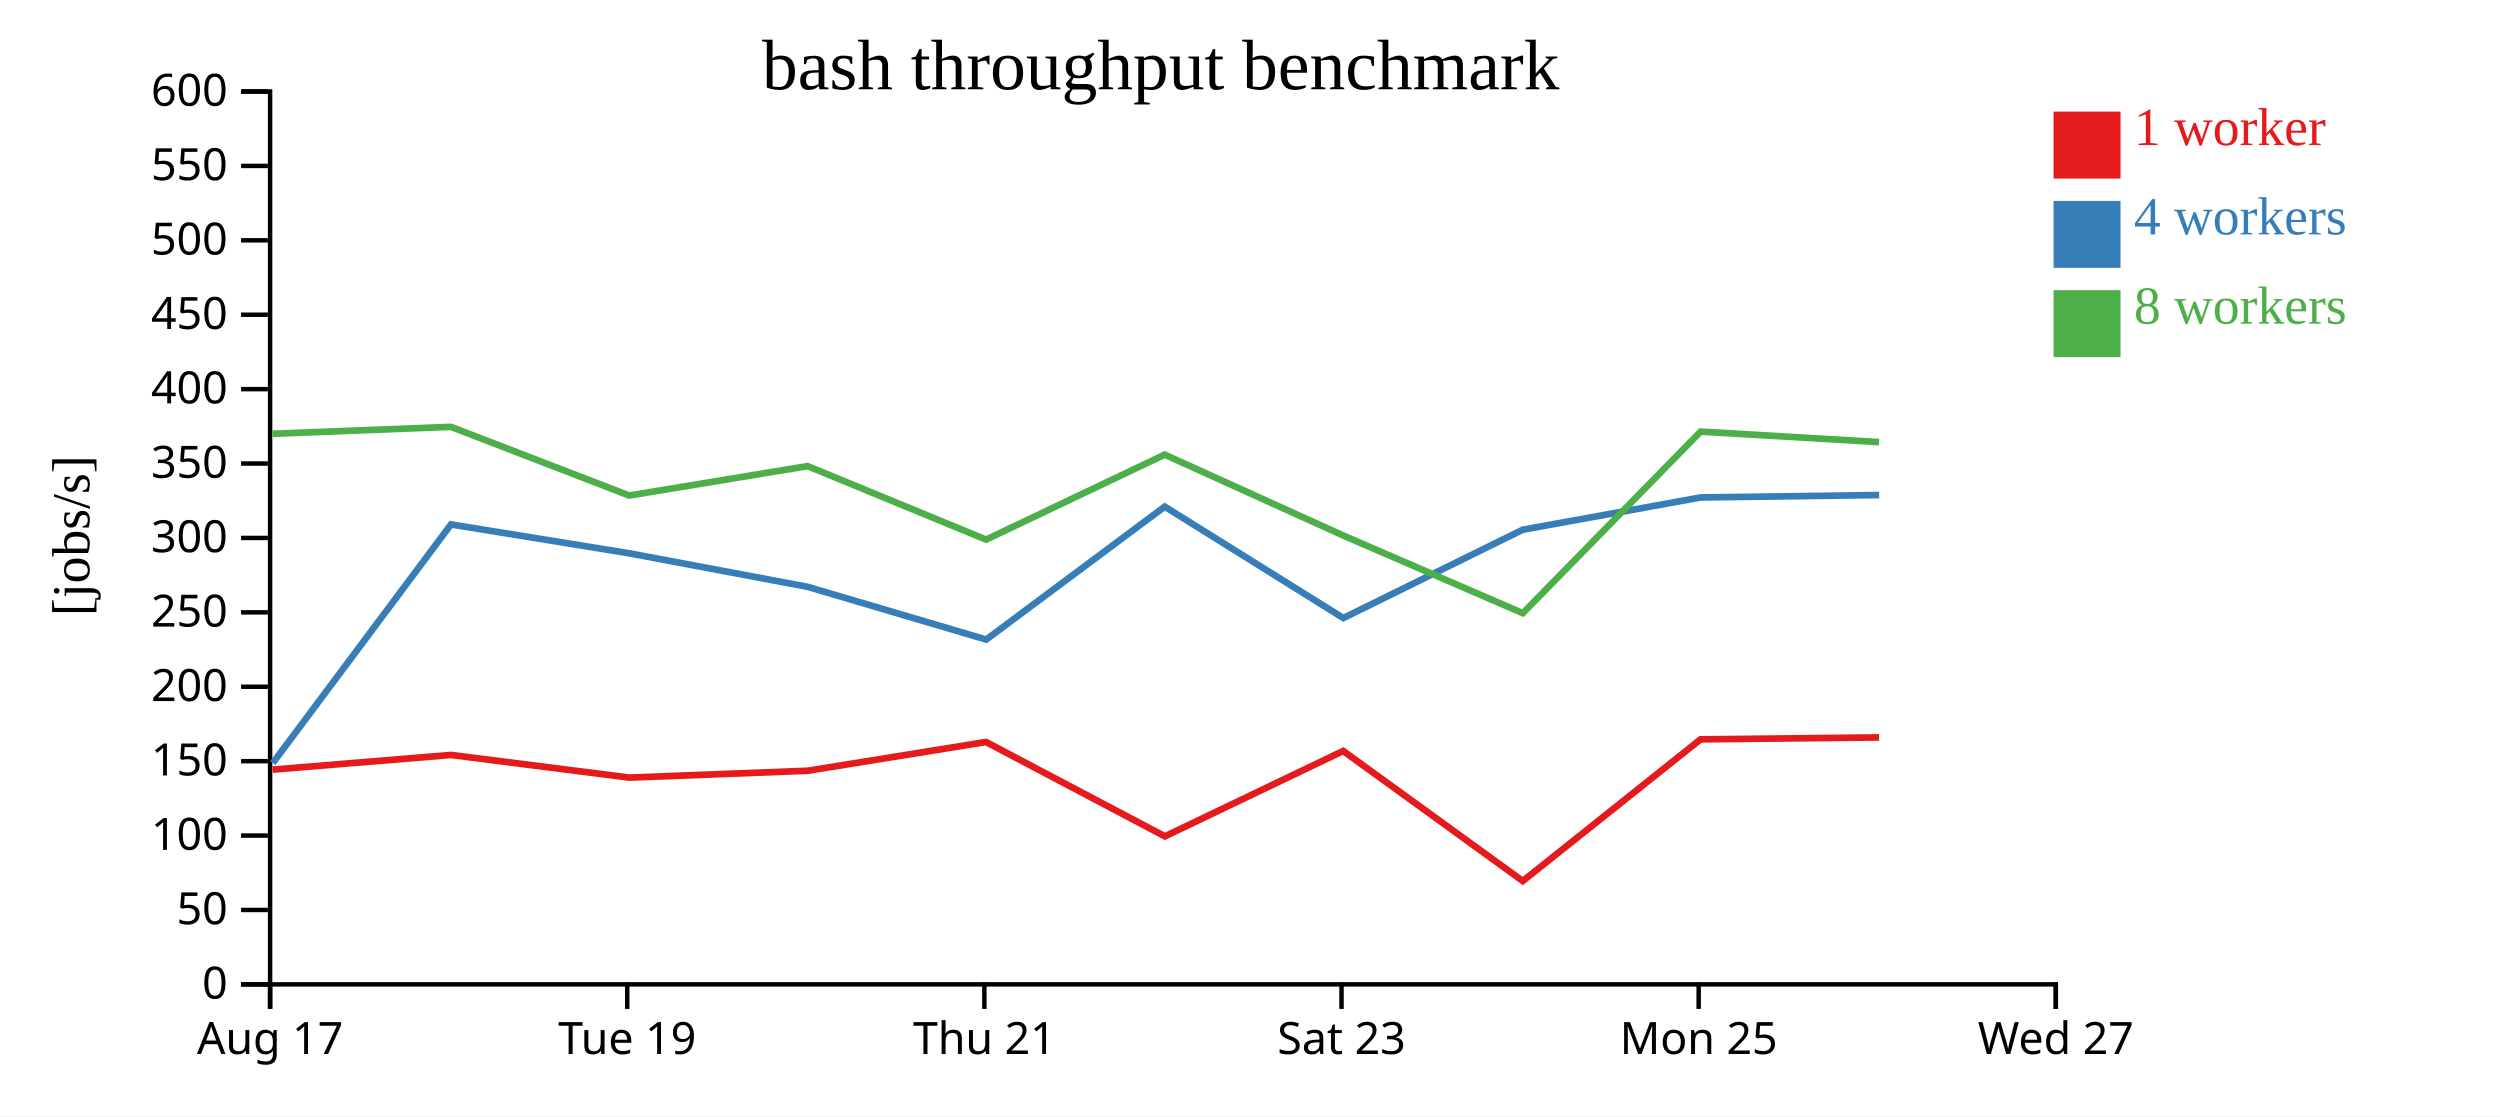
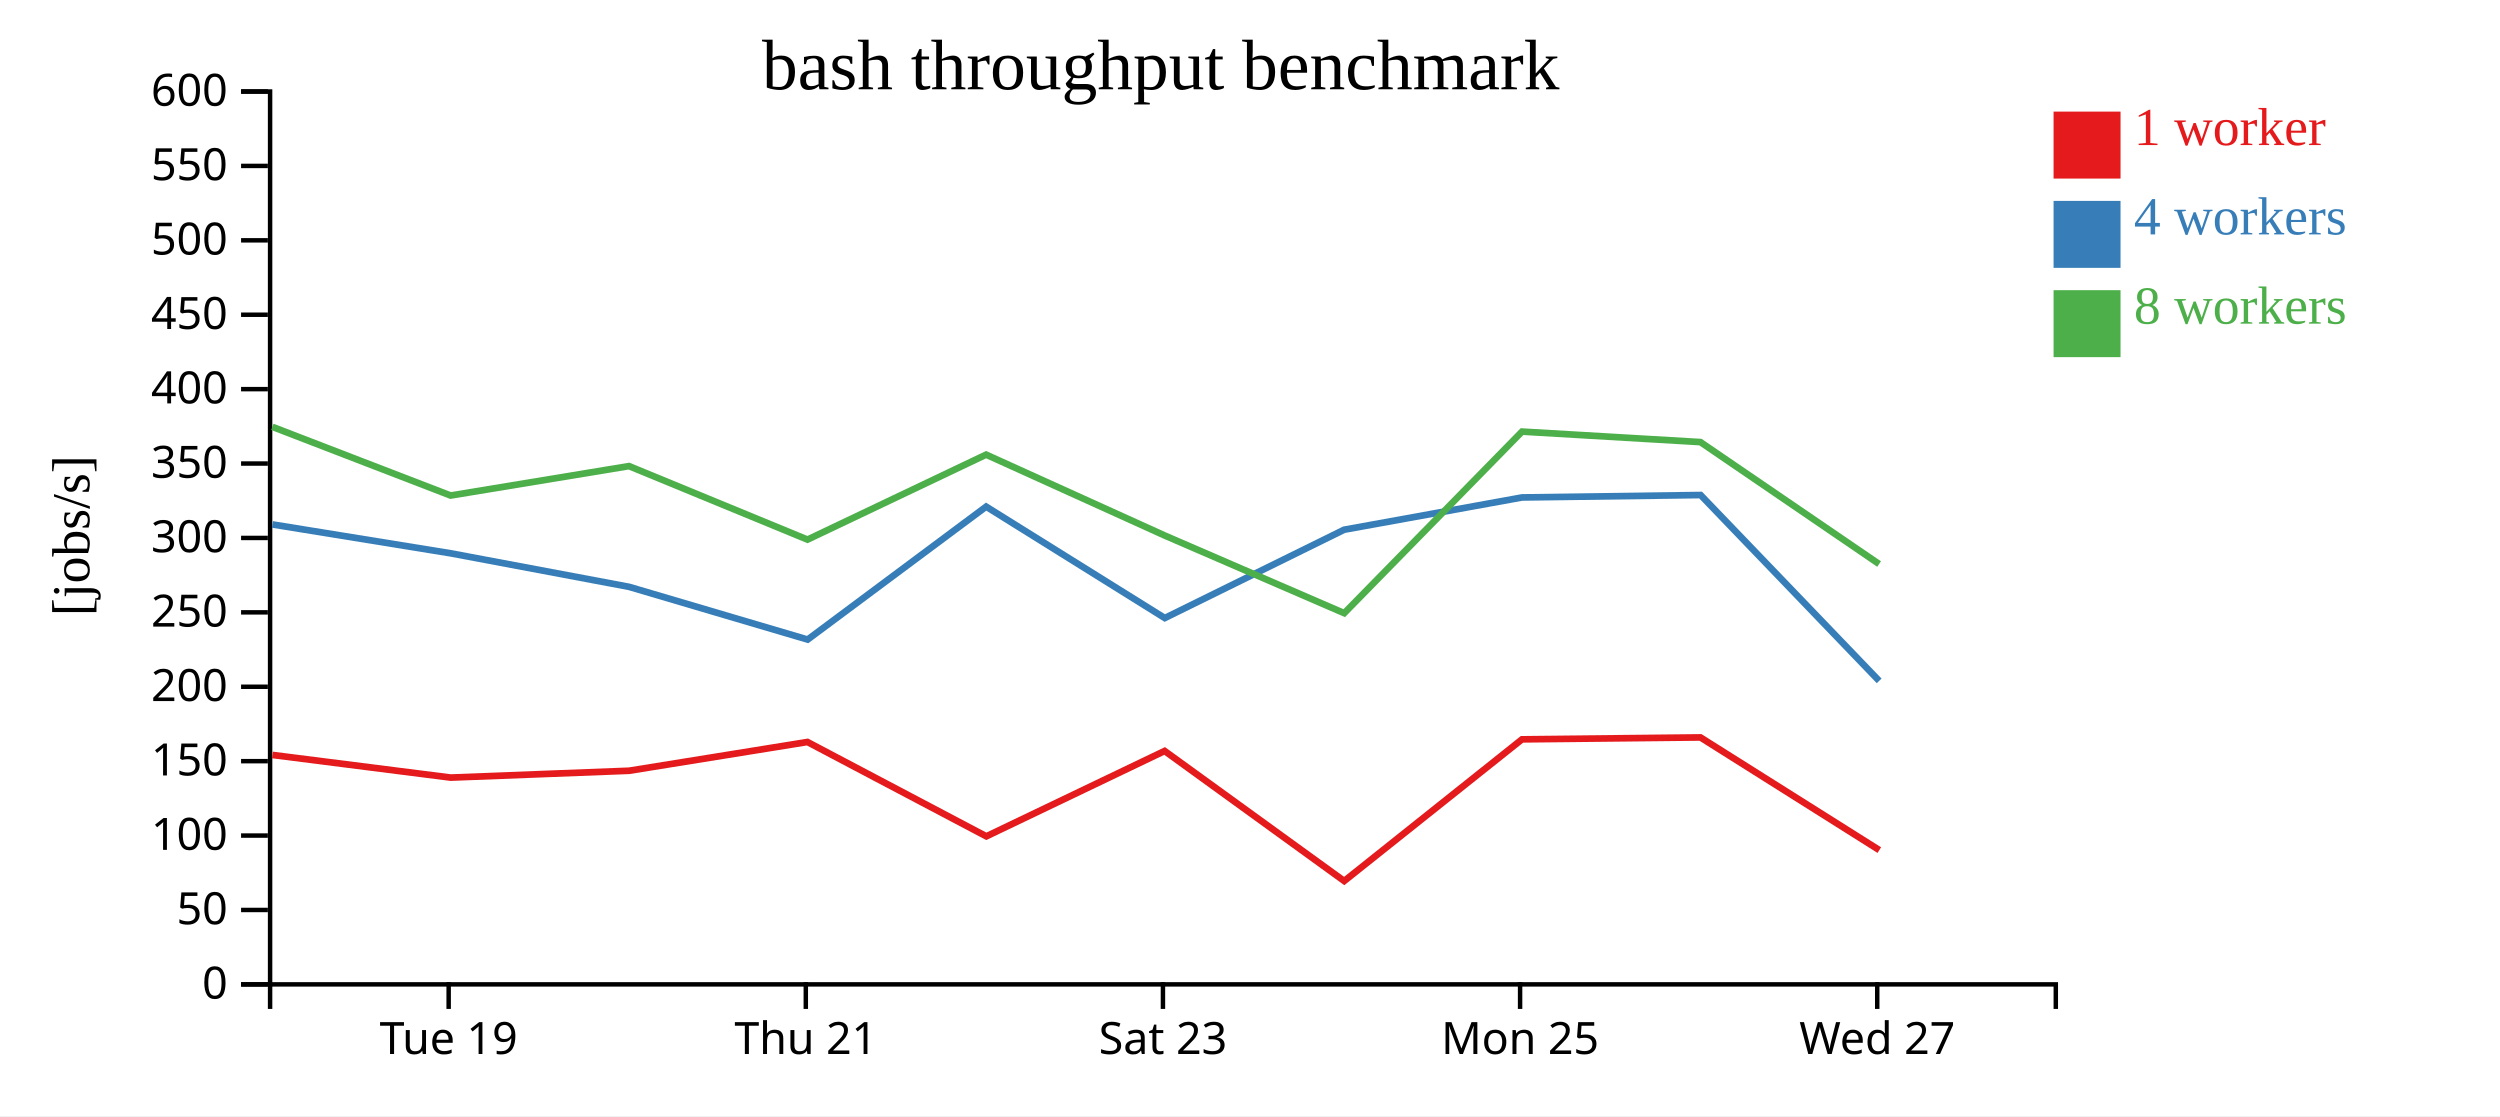
<svg xmlns="http://www.w3.org/2000/svg" width="560" height="250">
  <rect width="100%" height="100%" fill="white" />
  <g transform="translate(60,20)">
    <g transform="translate(0,200)" fill="none" font-size="10" font-family="sans-serif" text-anchor="middle">
      <path class="domain" stroke="currentColor" d="M0.5,6V0.5H400.5V6" />
-       <g class="tick" opacity="1" transform="translate(0.5,0)">
-         <line stroke="currentColor" y2="6" />
-         <text fill="currentColor" y="9" dy="0.71em">Aug 17</text>
-       </g>
-       <g class="tick" opacity="1" transform="translate(80.5,0)">
+       <g class="tick" opacity="1" transform="translate(40.5,0)">
        <line stroke="currentColor" y2="6" />
        <text fill="currentColor" y="9" dy="0.71em">Tue 19</text>
      </g>
-       <g class="tick" opacity="1" transform="translate(160.5,0)">
+       <g class="tick" opacity="1" transform="translate(120.5,0)">
        <line stroke="currentColor" y2="6" />
        <text fill="currentColor" y="9" dy="0.71em">Thu 21</text>
      </g>
-       <g class="tick" opacity="1" transform="translate(240.5,0)">
+       <g class="tick" opacity="1" transform="translate(200.5,0)">
        <line stroke="currentColor" y2="6" />
        <text fill="currentColor" y="9" dy="0.71em">Sat 23</text>
      </g>
-       <g class="tick" opacity="1" transform="translate(320.5,0)">
+       <g class="tick" opacity="1" transform="translate(280.5,0)">
        <line stroke="currentColor" y2="6" />
        <text fill="currentColor" y="9" dy="0.71em">Mon 25</text>
      </g>
-       <g class="tick" opacity="1" transform="translate(400.5,0)">
+       <g class="tick" opacity="1" transform="translate(360.5,0)">
        <line stroke="currentColor" y2="6" />
        <text fill="currentColor" y="9" dy="0.71em">Wed 27</text>
      </g>
    </g>
    <g fill="none" font-size="10" font-family="sans-serif" text-anchor="end">
      <path class="domain" stroke="currentColor" d="M-6,200.5H0.5V0.5H-6" />
      <g class="tick" opacity="1" transform="translate(0,200.5)">
        <line stroke="currentColor" x2="-6" />
        <text fill="currentColor" x="-9" dy="0.32em">0</text>
      </g>
      <g class="tick" opacity="1" transform="translate(0,183.8333)">
        <line stroke="currentColor" x2="-6" />
        <text fill="currentColor" x="-9" dy="0.32em">50</text>
      </g>
      <g class="tick" opacity="1" transform="translate(0,167.1667)">
        <line stroke="currentColor" x2="-6" />
        <text fill="currentColor" x="-9" dy="0.32em">100</text>
      </g>
      <g class="tick" opacity="1" transform="translate(0,150.5)">
        <line stroke="currentColor" x2="-6" />
        <text fill="currentColor" x="-9" dy="0.32em">150</text>
      </g>
      <g class="tick" opacity="1" transform="translate(0,133.8333)">
        <line stroke="currentColor" x2="-6" />
        <text fill="currentColor" x="-9" dy="0.32em">200</text>
      </g>
      <g class="tick" opacity="1" transform="translate(0,117.1667)">
        <line stroke="currentColor" x2="-6" />
        <text fill="currentColor" x="-9" dy="0.32em">250</text>
      </g>
      <g class="tick" opacity="1" transform="translate(0,100.5)">
        <line stroke="currentColor" x2="-6" />
        <text fill="currentColor" x="-9" dy="0.32em">300</text>
      </g>
      <g class="tick" opacity="1" transform="translate(0,83.83333)">
        <line stroke="currentColor" x2="-6" />
        <text fill="currentColor" x="-9" dy="0.32em">350</text>
      </g>
      <g class="tick" opacity="1" transform="translate(0,67.16667)">
        <line stroke="currentColor" x2="-6" />
        <text fill="currentColor" x="-9" dy="0.32em">400</text>
      </g>
      <g class="tick" opacity="1" transform="translate(0,50.5)">
        <line stroke="currentColor" x2="-6" />
        <text fill="currentColor" x="-9" dy="0.32em">450</text>
      </g>
      <g class="tick" opacity="1" transform="translate(0,33.83333)">
        <line stroke="currentColor" x2="-6" />
        <text fill="currentColor" x="-9" dy="0.32em">500</text>
      </g>
      <g class="tick" opacity="1" transform="translate(0,17.16667)">
        <line stroke="currentColor" x2="-6" />
        <text fill="currentColor" x="-9" dy="0.32em">550</text>
      </g>
      <g class="tick" opacity="1" transform="translate(0,0.5)">
        <line stroke="currentColor" x2="-6" />
        <text fill="currentColor" x="-9" dy="0.32em">600</text>
      </g>
    </g>
    <text text-anchor="middle" style="font-size: 12px" transform="rotate(-90)" y="-40" x="-100">[jobs/s]</text>
    <text text-anchor="middle" style="font-size: 16px" y="0" x="200">bash throughput benchmark</text>
-     <path class="line" fill="none" stroke="#e41a1c" stroke-width="1.5" d="M1.046,152.395L41.02,149.109L80.95,154.181L120.914,152.648L160.868,146.206L200.937,167.339L240.873,148.216L281.102,177.347L320.934,145.609L360.909,145.184" />
-     <path class="line" fill="none" stroke="#377eb8" stroke-width="1.5" d="M1.097,150.925L41.021,97.473L80.951,103.943L120.927,111.457L160.909,123.263L200.897,93.487L240.91,118.441L281.089,98.657L320.938,91.428L360.937,90.889" />
-     <path class="line" fill="none" stroke="#4daf4a" stroke-width="1.5" d="M1.028,77.165L41.011,75.614L80.933,90.996L120.891,84.406L160.878,100.872L200.889,81.839L240.888,99.955L281.105,117.349L320.933,76.68L360.897,79.03" />
+     <path class="line" fill="none" stroke="#e41a1c" stroke-width="1.5" d="M1.02,149.109L40.95,154.181L80.914,152.648L120.868,146.206L160.937,167.339L200.873,148.216L241.102,177.347L280.934,145.609L320.909,145.184L360.965,170.422" />
+     <path class="line" fill="none" stroke="#377eb8" stroke-width="1.5" d="M1.021,97.473L40.951,103.943L80.927,111.457L120.909,123.263L160.897,93.487L200.91,118.441L241.089,98.657L280.938,91.428L320.937,90.889L360.93,132.515" />
+     <path class="line" fill="none" stroke="#4daf4a" stroke-width="1.5" d="M1.011,75.614L40.933,90.996L80.891,84.406L120.878,100.872L160.889,81.839L200.888,99.955L241.105,117.349L280.933,76.68L320.897,79.03L360.918,106.341" />
    <rect class="dot" x="400" y="5" width="15" height="15" style="fill: #e41a1c;" />
    <rect class="dot" x="400" y="25" width="15" height="15" style="fill: #377eb8;" />
    <rect class="dot" x="400" y="45" width="15" height="15" style="fill: #4daf4a;" />
    <text class="label" x="418" y="12.5" style="fill: #e41a1c; alignment-baseline: middle;" text-anchor="left">1 worker</text>
    <text class="label" x="418" y="32.5" style="fill: #377eb8; alignment-baseline: middle;" text-anchor="left">4 workers</text>
    <text class="label" x="418" y="52.5" style="fill: #4daf4a; alignment-baseline: middle;" text-anchor="left">8 workers</text>
  </g>
</svg>
